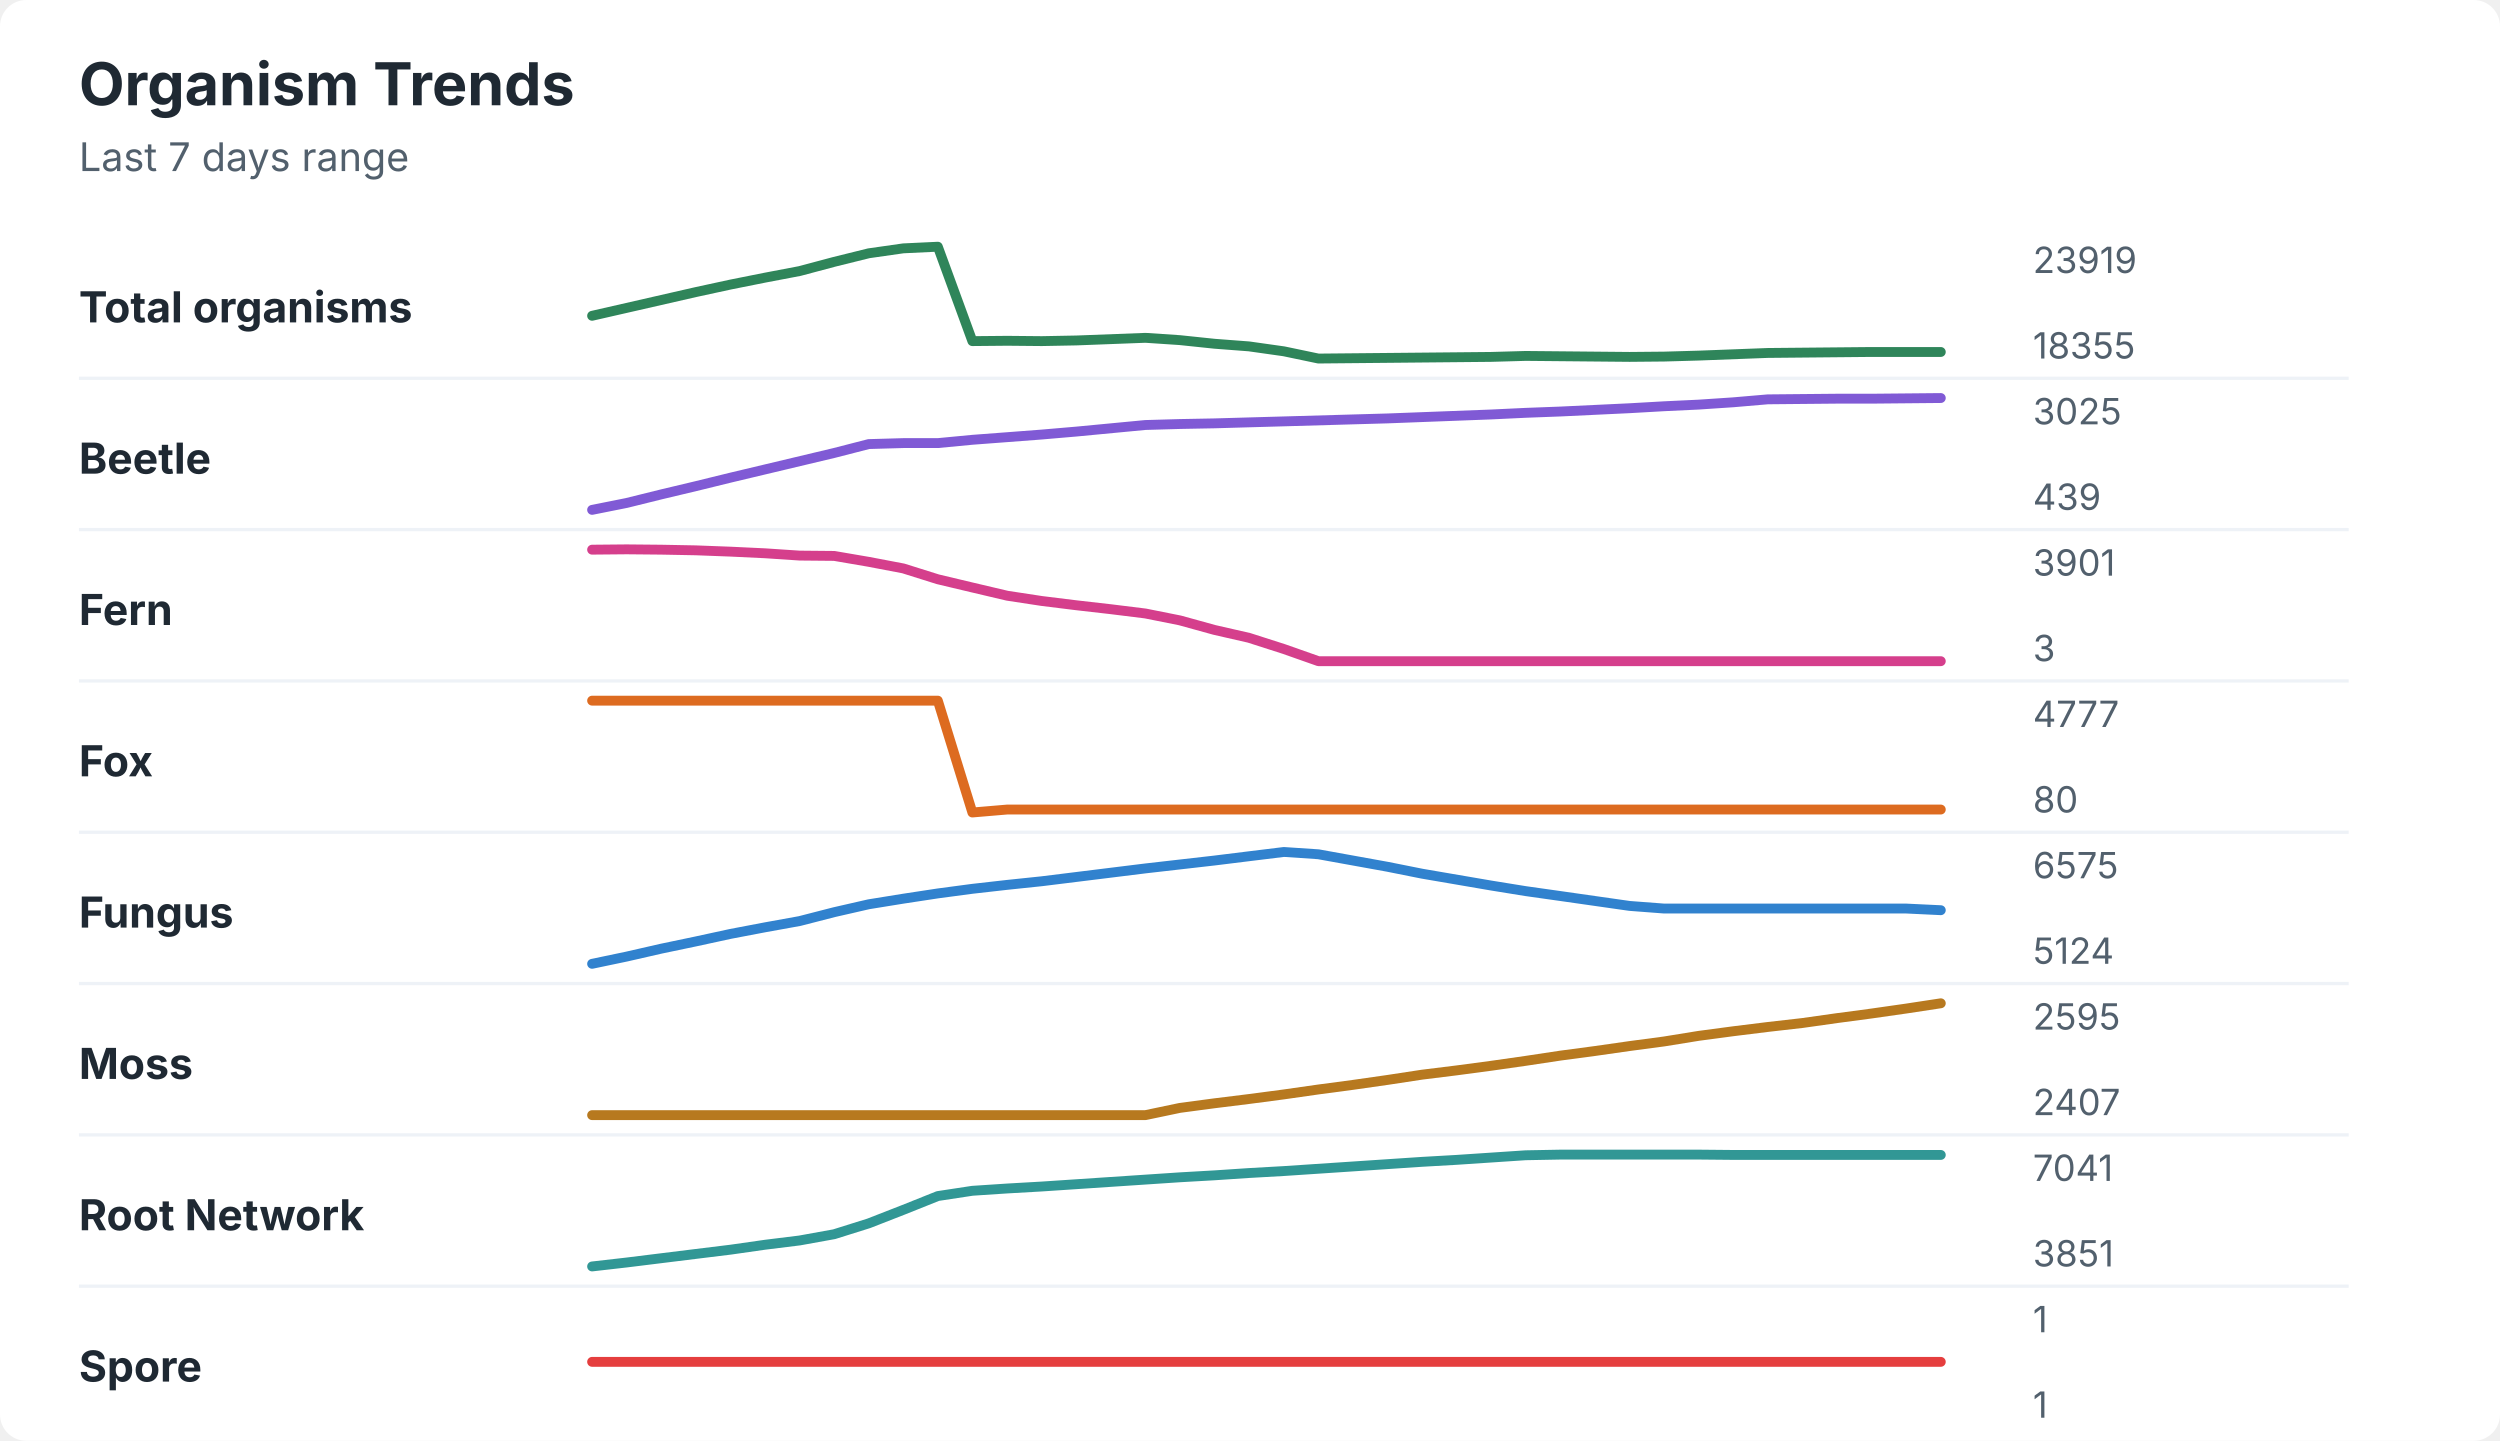
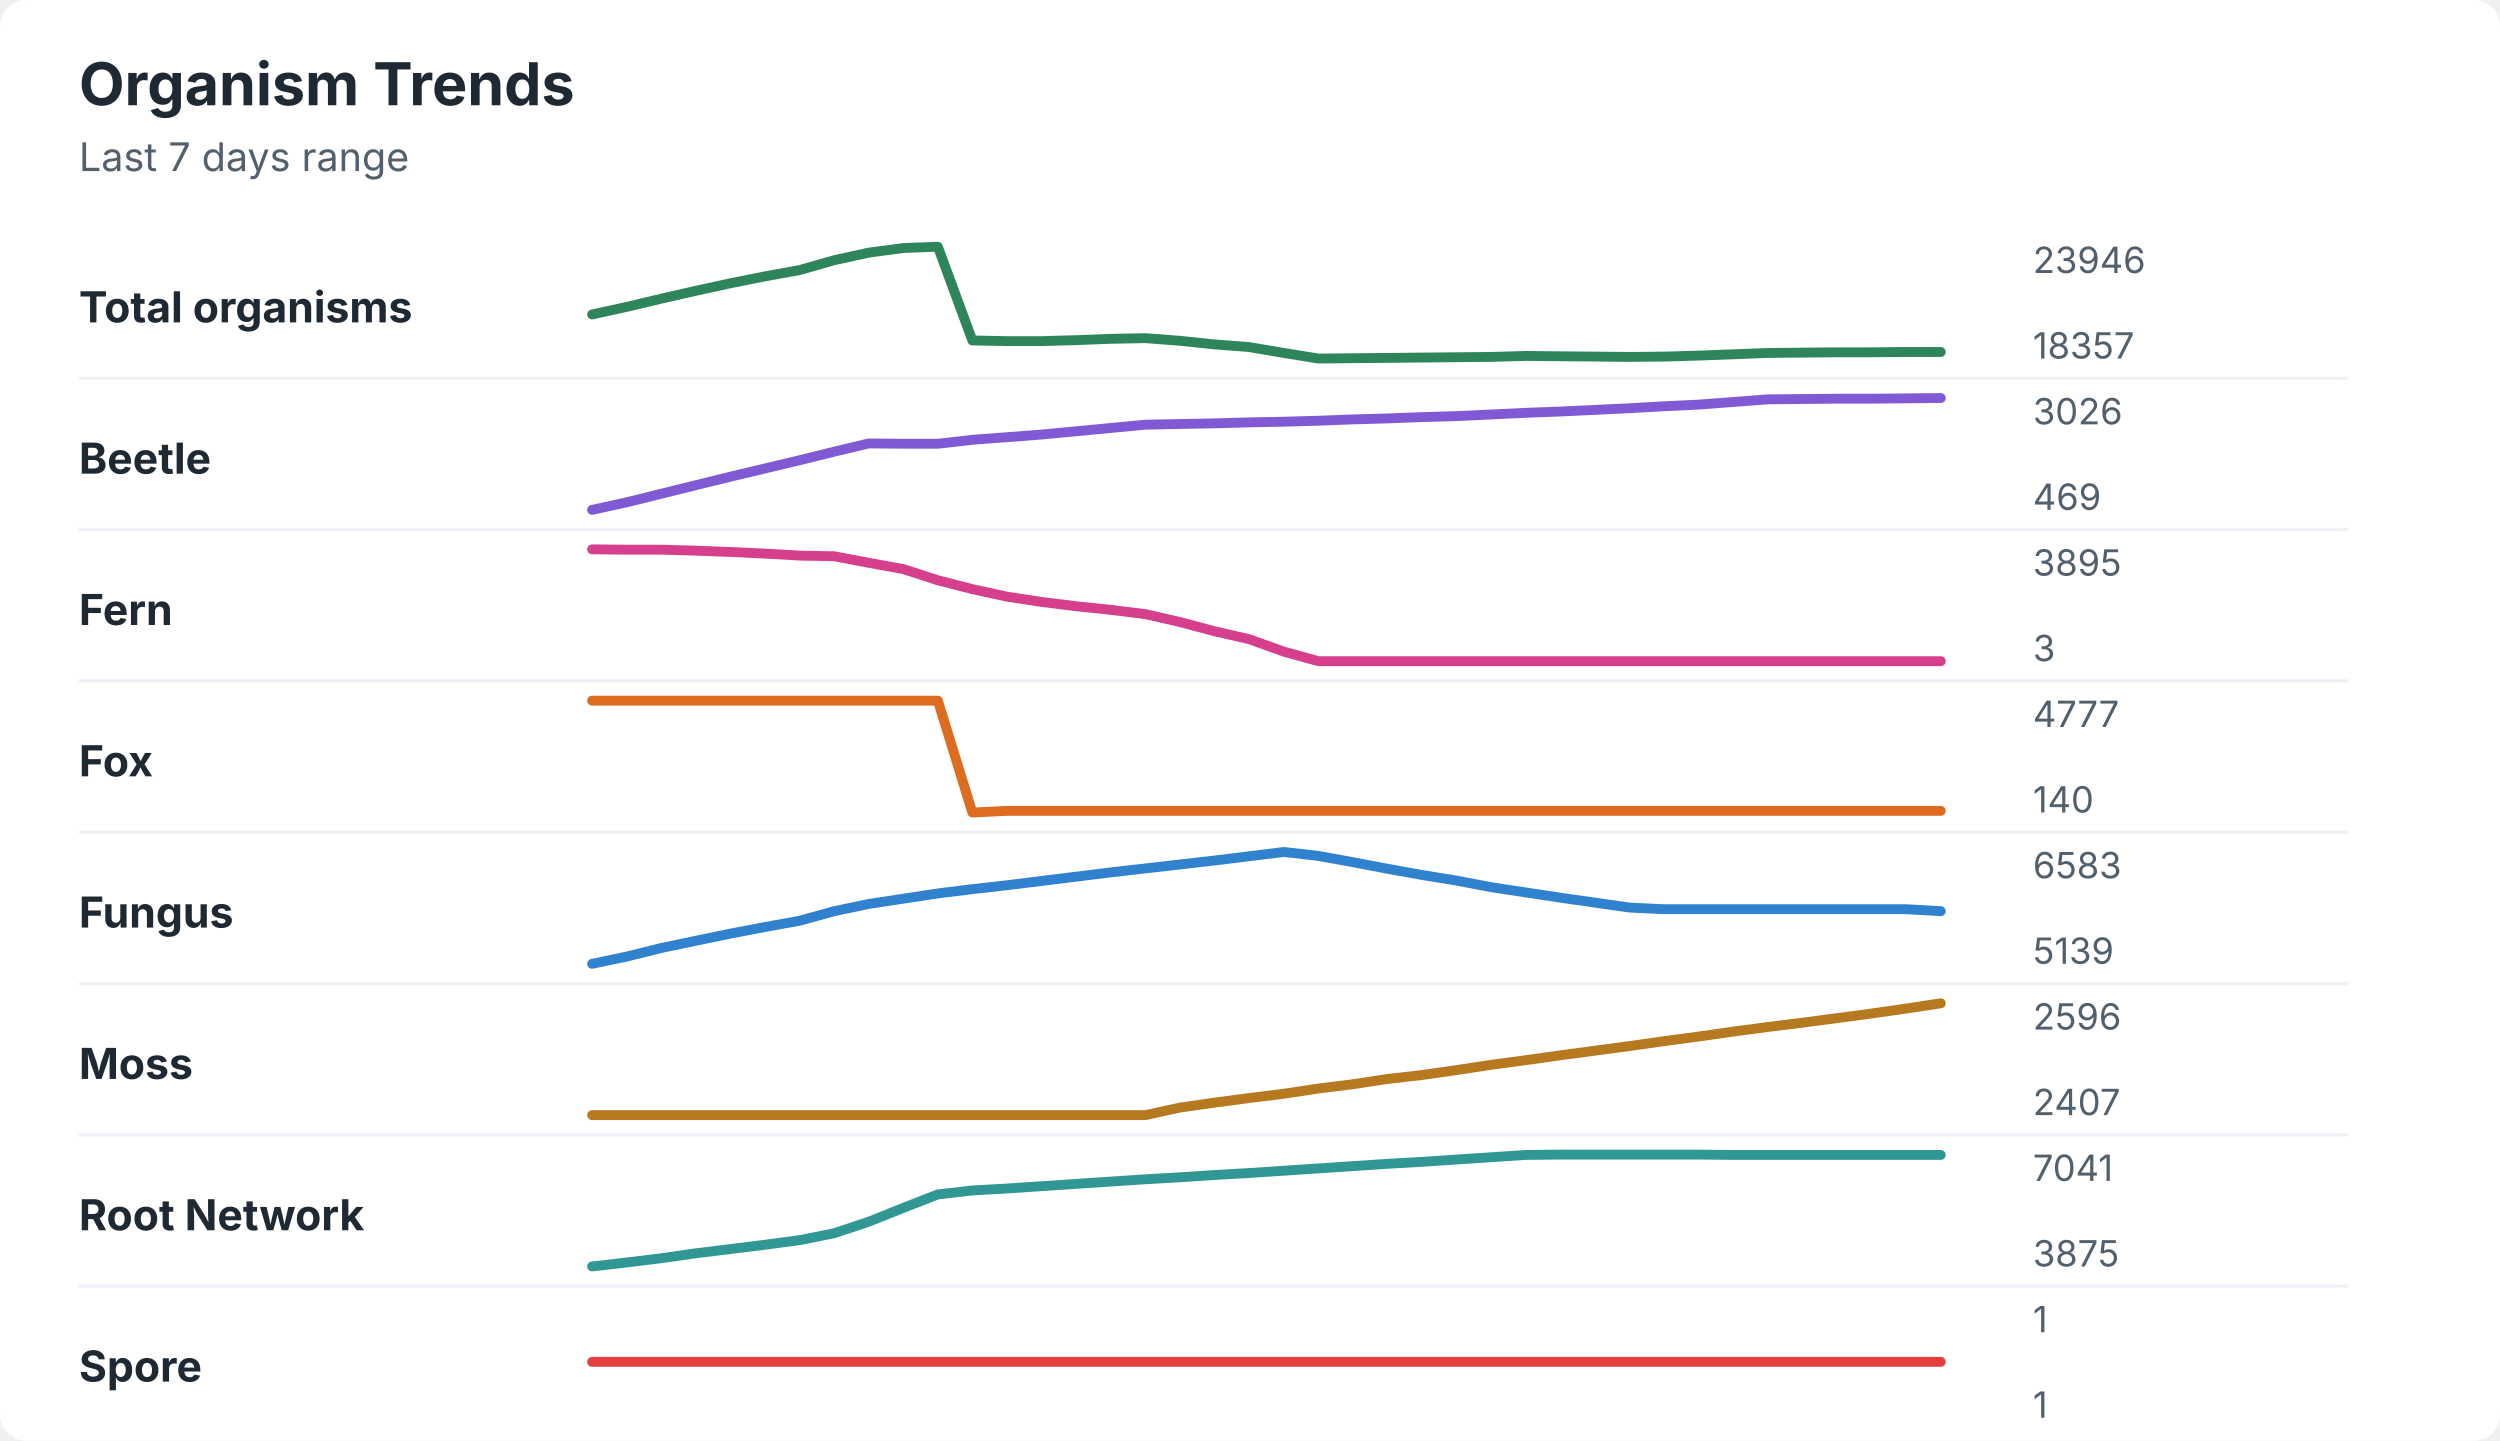
<svg xmlns="http://www.w3.org/2000/svg" width="760" height="438" viewBox="0 0 760 438" role="img" aria-labelledby="title desc">
  <rect width="760" height="438" rx="8" fill="#ffffff" />
  <style>
    text { font-family: -apple-system, BlinkMacSystemFont, "Segoe UI", sans-serif; }
    .title { font-size: 18px; font-weight: 700; fill: #1f2933; }
    .subtitle { font-size: 12px; fill: #52606d; }
    .label { font-size: 13px; font-weight: 650; fill: #1f2933; }
    .axis-value { font-size: 11px; fill: #52606d; }
    .separator { stroke: #eef2f7; stroke-width: 1; }
  </style>
  <text x="24" y="32" class="title">Organism Trends</text>
  <text x="24" y="52" class="subtitle">Last 7 days range</text>
  <text x="24" y="98" class="label">Total organisms</text>
-   <polyline points="180.0,96.0 190.5,93.6 201.0,91.2 211.5,88.8 222.1,86.5 232.6,84.4 243.1,82.4 253.6,79.6 264.1,77.0 274.6,75.5 285.1,75.0 295.6,103.7 306.2,103.6 316.7,103.7 327.2,103.5 337.7,103.1 348.2,102.7 358.7,103.4 369.2,104.5 379.7,105.3 390.3,106.8 400.8,109.0 411.3,108.9 421.8,108.8 432.3,108.7 442.8,108.6 453.3,108.5 463.8,108.2 474.4,108.3 484.9,108.4 495.4,108.5 505.9,108.4 516.4,108.1 526.9,107.7 537.4,107.3 547.9,107.2 558.5,107.1 569.0,107.0 579.5,107.0 590.0,107.0 " fill="none" stroke="#2f855a" stroke-width="3" stroke-linecap="round" stroke-linejoin="round" />
-   <text x="618" y="83" class="axis-value">23919</text>
-   <text x="618" y="109" class="axis-value">18355</text>
+   <polyline points="180.0,95.6 190.5,93.3 201.0,90.8 211.5,88.4 222.1,86.1 232.6,84.0 243.1,82.1 253.6,79.1 264.1,76.8 274.6,75.4 285.1,75.0 295.6,103.5 306.2,103.7 316.7,103.7 327.2,103.4 337.7,103.0 348.2,102.8 358.7,103.6 369.2,104.7 379.7,105.5 390.3,107.3 400.8,109.0 411.3,108.9 421.8,108.8 432.3,108.7 442.8,108.6 453.3,108.5 463.8,108.2 474.4,108.3 484.9,108.4 495.4,108.5 505.9,108.4 516.4,108.1 526.9,107.7 537.4,107.3 547.9,107.2 558.5,107.1 569.0,107.1 579.5,107.0 590.0,107.0 " fill="none" stroke="#2f855a" stroke-width="3" stroke-linecap="round" stroke-linejoin="round" />
+   <text x="618" y="83" class="axis-value">23946</text>
+   <text x="618" y="109" class="axis-value">18357</text>
  <line x1="24" y1="115.0" x2="714" y2="115.0" class="separator" />
  <text x="24" y="144" class="label">Beetle</text>
-   <polyline points="180.0,155.0 190.5,152.9 201.0,150.3 211.5,147.8 222.1,145.2 232.6,142.7 243.1,140.2 253.6,137.7 264.1,135.0 274.6,134.7 285.1,134.7 295.6,133.7 306.2,132.9 316.7,132.1 327.2,131.2 337.7,130.2 348.2,129.2 358.7,128.9 369.2,128.7 379.7,128.4 390.3,128.1 400.8,127.8 411.3,127.5 421.8,127.2 432.3,126.8 442.8,126.4 453.3,126.0 463.8,125.5 474.4,125.1 484.9,124.6 495.4,124.1 505.9,123.5 516.4,123.0 526.9,122.3 537.4,121.4 547.9,121.3 558.5,121.2 569.0,121.2 579.5,121.1 590.0,121.0 " fill="none" stroke="#805ad5" stroke-width="3" stroke-linecap="round" stroke-linejoin="round" />
-   <text x="618" y="129" class="axis-value">3025</text>
-   <text x="618" y="155" class="axis-value">439</text>
+   <polyline points="180.0,155.0 190.5,152.7 201.0,150.1 211.5,147.5 222.1,144.9 232.6,142.4 243.1,139.9 253.6,137.3 264.1,134.8 274.6,134.9 285.1,134.9 295.6,133.7 306.2,132.9 316.7,132.1 327.2,131.1 337.7,130.1 348.2,129.1 358.7,128.9 369.2,128.7 379.7,128.4 390.3,128.2 400.8,127.9 411.3,127.5 421.8,127.2 432.3,126.8 442.8,126.5 453.3,126.0 463.8,125.5 474.4,125.1 484.9,124.6 495.4,124.1 505.9,123.5 516.4,123.0 526.9,122.2 537.4,121.4 547.9,121.3 558.5,121.2 569.0,121.2 579.5,121.1 590.0,121.0 " fill="none" stroke="#805ad5" stroke-width="3" stroke-linecap="round" stroke-linejoin="round" />
+   <text x="618" y="129" class="axis-value">3026</text>
+   <text x="618" y="155" class="axis-value">469</text>
  <line x1="24" y1="161.0" x2="714" y2="161.0" class="separator" />
  <text x="24" y="190" class="label">Fern</text>
-   <polyline points="180.0,167.1 190.5,167.0 201.0,167.1 211.5,167.3 222.1,167.7 232.6,168.2 243.1,168.9 253.6,169.0 264.1,170.8 274.6,172.8 285.1,176.1 295.6,178.6 306.2,181.1 316.7,182.7 327.2,184.0 337.7,185.2 348.2,186.5 358.7,188.6 369.2,191.5 379.7,193.9 390.3,197.3 400.8,201.0 411.3,201.0 421.8,201.0 432.3,201.0 442.8,201.0 453.3,201.0 463.8,201.0 474.4,201.0 484.9,201.0 495.4,201.0 505.9,201.0 516.4,201.0 526.9,201.0 537.4,201.0 547.9,201.0 558.5,201.0 569.0,201.0 579.5,201.0 590.0,201.0 " fill="none" stroke="#d53f8c" stroke-width="3" stroke-linecap="round" stroke-linejoin="round" />
-   <text x="618" y="175" class="axis-value">3901</text>
+   <polyline points="180.0,167.0 190.5,167.1 201.0,167.1 211.5,167.4 222.1,167.8 232.6,168.3 243.1,168.9 253.6,169.1 264.1,171.1 274.6,173.0 285.1,176.4 295.6,179.1 306.2,181.4 316.7,183.0 327.2,184.3 337.7,185.4 348.2,186.7 358.7,189.1 369.2,191.9 379.7,194.3 390.3,198.1 400.8,201.0 411.3,201.0 421.8,201.0 432.3,201.0 442.8,201.0 453.3,201.0 463.8,201.0 474.4,201.0 484.9,201.0 495.4,201.0 505.9,201.0 516.4,201.0 526.9,201.0 537.4,201.0 547.9,201.0 558.5,201.0 569.0,201.0 579.5,201.0 590.0,201.0 " fill="none" stroke="#d53f8c" stroke-width="3" stroke-linecap="round" stroke-linejoin="round" />
+   <text x="618" y="175" class="axis-value">3895</text>
  <text x="618" y="201" class="axis-value">3</text>
  <line x1="24" y1="207.0" x2="714" y2="207.0" class="separator" />
  <text x="24" y="236" class="label">Fox</text>
-   <polyline points="180.0,213.0 190.5,213.0 201.0,213.0 211.5,213.0 222.1,213.0 232.6,213.0 243.1,213.0 253.6,213.0 264.1,213.0 274.6,213.0 285.1,213.0 295.6,247.0 306.2,246.1 316.7,246.1 327.2,246.1 337.7,246.1 348.2,246.1 358.7,246.1 369.2,246.1 379.7,246.1 390.3,246.1 400.8,246.1 411.3,246.1 421.8,246.1 432.3,246.1 442.8,246.1 453.3,246.1 463.8,246.1 474.4,246.1 484.9,246.1 495.4,246.1 505.9,246.1 516.4,246.1 526.9,246.1 537.4,246.1 547.9,246.1 558.5,246.1 569.0,246.1 579.5,246.1 590.0,246.1 " fill="none" stroke="#dd6b20" stroke-width="3" stroke-linecap="round" stroke-linejoin="round" />
+   <polyline points="180.0,213.0 190.5,213.0 201.0,213.0 211.5,213.0 222.1,213.0 232.6,213.0 243.1,213.0 253.6,213.0 264.1,213.0 274.6,213.0 285.1,213.0 295.6,247.0 306.2,246.5 316.7,246.5 327.2,246.5 337.7,246.5 348.2,246.5 358.7,246.5 369.2,246.5 379.7,246.5 390.3,246.5 400.8,246.5 411.3,246.5 421.8,246.5 432.3,246.5 442.8,246.5 453.3,246.5 463.8,246.5 474.4,246.5 484.9,246.5 495.4,246.5 505.9,246.5 516.4,246.5 526.9,246.5 537.4,246.5 547.9,246.5 558.5,246.5 569.0,246.5 579.5,246.5 590.0,246.5 " fill="none" stroke="#dd6b20" stroke-width="3" stroke-linecap="round" stroke-linejoin="round" />
  <text x="618" y="221" class="axis-value">4777</text>
-   <text x="618" y="247" class="axis-value">80</text>
+   <text x="618" y="247" class="axis-value">140</text>
  <line x1="24" y1="253.0" x2="714" y2="253.0" class="separator" />
  <text x="24" y="282" class="label">Fungus</text>
-   <polyline points="180.0,293.0 190.5,290.8 201.0,288.4 211.5,286.2 222.1,283.9 232.6,281.9 243.1,280.0 253.6,277.3 264.1,274.9 274.6,273.2 285.1,271.6 295.6,270.2 306.2,269.0 316.7,267.9 327.2,266.6 337.7,265.3 348.2,264.0 358.7,262.8 369.2,261.6 379.7,260.3 390.3,259.0 400.8,259.7 411.3,261.6 421.8,263.5 432.3,265.6 442.8,267.4 453.3,269.2 463.8,270.9 474.4,272.4 484.9,273.9 495.4,275.4 505.9,276.2 516.4,276.2 526.9,276.2 537.4,276.2 547.9,276.2 558.5,276.2 569.0,276.2 579.5,276.2 590.0,276.7 " fill="none" stroke="#3182ce" stroke-width="3" stroke-linecap="round" stroke-linejoin="round" />
-   <text x="618" y="267" class="axis-value">6575</text>
-   <text x="618" y="293" class="axis-value">5124</text>
+   <polyline points="180.0,293.0 190.5,290.8 201.0,288.2 211.5,286.0 222.1,283.8 232.6,281.8 243.1,279.9 253.6,277.0 264.1,274.8 274.6,273.2 285.1,271.6 295.6,270.3 306.2,269.1 316.7,267.8 327.2,266.5 337.7,265.2 348.2,264.0 358.7,262.8 369.2,261.6 379.7,260.3 390.3,259.0 400.8,260.2 411.3,262.1 421.8,264.1 432.3,266.0 442.8,267.7 453.3,269.7 463.8,271.3 474.4,272.9 484.9,274.4 495.4,275.9 505.9,276.4 516.4,276.4 526.9,276.4 537.4,276.4 547.9,276.4 558.5,276.4 569.0,276.4 579.5,276.4 590.0,277.0 " fill="none" stroke="#3182ce" stroke-width="3" stroke-linecap="round" stroke-linejoin="round" />
+   <text x="618" y="267" class="axis-value">6583</text>
+   <text x="618" y="293" class="axis-value">5139</text>
  <line x1="24" y1="299.0" x2="714" y2="299.0" class="separator" />
  <text x="24" y="328" class="label">Moss</text>
-   <polyline points="180.0,339.0 190.5,339.0 201.0,339.0 211.5,339.0 222.1,339.0 232.6,339.0 243.1,339.0 253.6,339.0 264.1,339.0 274.6,339.0 285.1,339.0 295.6,339.0 306.2,339.0 316.7,339.0 327.2,339.0 337.7,339.0 348.2,339.0 358.7,336.8 369.2,335.4 379.7,334.1 390.3,332.7 400.8,331.2 411.3,329.8 421.8,328.3 432.3,326.7 442.8,325.4 453.3,324.0 463.8,322.5 474.4,320.9 484.9,319.5 495.4,318.0 505.9,316.6 516.4,314.9 526.9,313.5 537.4,312.2 547.9,311.0 558.5,309.5 569.0,308.1 579.5,306.6 590.0,305.0 " fill="none" stroke="#b7791f" stroke-width="3" stroke-linecap="round" stroke-linejoin="round" />
-   <text x="618" y="313" class="axis-value">2595</text>
+   <polyline points="180.0,339.0 190.5,339.0 201.0,339.0 211.5,339.0 222.1,339.0 232.6,339.0 243.1,339.0 253.6,339.0 264.1,339.0 274.6,339.0 285.1,339.0 295.6,339.0 306.2,339.0 316.7,339.0 327.2,339.0 337.7,339.0 348.2,339.0 358.7,336.7 369.2,335.2 379.7,333.8 390.3,332.5 400.8,330.9 411.3,329.6 421.8,328.0 432.3,326.8 442.8,325.3 453.3,323.7 463.8,322.3 474.4,320.8 484.9,319.4 495.4,318.0 505.9,316.5 516.4,315.1 526.9,313.6 537.4,312.2 547.9,310.9 558.5,309.5 569.0,308.1 579.5,306.6 590.0,305.0 " fill="none" stroke="#b7791f" stroke-width="3" stroke-linecap="round" stroke-linejoin="round" />
+   <text x="618" y="313" class="axis-value">2596</text>
  <text x="618" y="339" class="axis-value">2407</text>
  <line x1="24" y1="345.0" x2="714" y2="345.0" class="separator" />
  <text x="24" y="374" class="label">Root Network</text>
-   <polyline points="180.0,385.0 190.5,383.8 201.0,382.5 211.5,381.2 222.1,379.9 232.6,378.4 243.1,377.1 253.6,375.2 264.1,371.9 274.6,367.8 285.1,363.6 295.6,362.0 306.2,361.3 316.7,360.7 327.2,360.0 337.7,359.3 348.2,358.6 358.7,357.9 369.2,357.3 379.7,356.6 390.3,356.0 400.8,355.3 411.3,354.6 421.8,353.9 432.3,353.2 442.8,352.6 453.3,351.9 463.8,351.2 474.4,351.0 484.9,351.0 495.4,351.0 505.9,351.0 516.4,351.0 526.9,351.1 537.4,351.1 547.9,351.1 558.5,351.1 569.0,351.1 579.5,351.1 590.0,351.1 " fill="none" stroke="#319795" stroke-width="3" stroke-linecap="round" stroke-linejoin="round" />
+   <polyline points="180.0,385.0 190.5,383.8 201.0,382.5 211.5,381.0 222.1,379.7 232.6,378.4 243.1,377.0 253.6,374.9 264.1,371.4 274.6,367.2 285.1,363.1 295.6,361.9 306.2,361.3 316.7,360.6 327.2,359.9 337.7,359.2 348.2,358.5 358.7,357.9 369.2,357.2 379.7,356.6 390.3,355.9 400.8,355.2 411.3,354.5 421.8,353.8 432.3,353.2 442.8,352.5 453.3,351.8 463.8,351.1 474.4,351.0 484.9,351.0 495.4,351.0 505.9,351.0 516.4,351.0 526.9,351.1 537.4,351.1 547.9,351.1 558.5,351.1 569.0,351.1 579.5,351.1 590.0,351.1 " fill="none" stroke="#319795" stroke-width="3" stroke-linecap="round" stroke-linejoin="round" />
  <text x="618" y="359" class="axis-value">7041</text>
-   <text x="618" y="385" class="axis-value">3851</text>
+   <text x="618" y="385" class="axis-value">3875</text>
  <line x1="24" y1="391.0" x2="714" y2="391.0" class="separator" />
  <text x="24" y="420" class="label">Spore</text>
  <polyline points="180.0,414.0 190.5,414.0 201.0,414.0 211.5,414.0 222.1,414.0 232.6,414.0 243.1,414.0 253.6,414.0 264.1,414.0 274.6,414.0 285.1,414.0 295.6,414.0 306.2,414.0 316.7,414.0 327.2,414.0 337.7,414.0 348.2,414.0 358.7,414.0 369.2,414.0 379.7,414.0 390.3,414.0 400.8,414.0 411.3,414.0 421.8,414.0 432.3,414.0 442.8,414.0 453.3,414.0 463.8,414.0 474.4,414.0 484.9,414.0 495.4,414.0 505.9,414.0 516.4,414.0 526.9,414.0 537.4,414.0 547.9,414.0 558.5,414.0 569.0,414.0 579.5,414.0 590.0,414.0 " fill="none" stroke="#e53e3e" stroke-width="3" stroke-linecap="round" stroke-linejoin="round" />
  <text x="618" y="405" class="axis-value">1</text>
  <text x="618" y="431" class="axis-value">1</text>
</svg>
